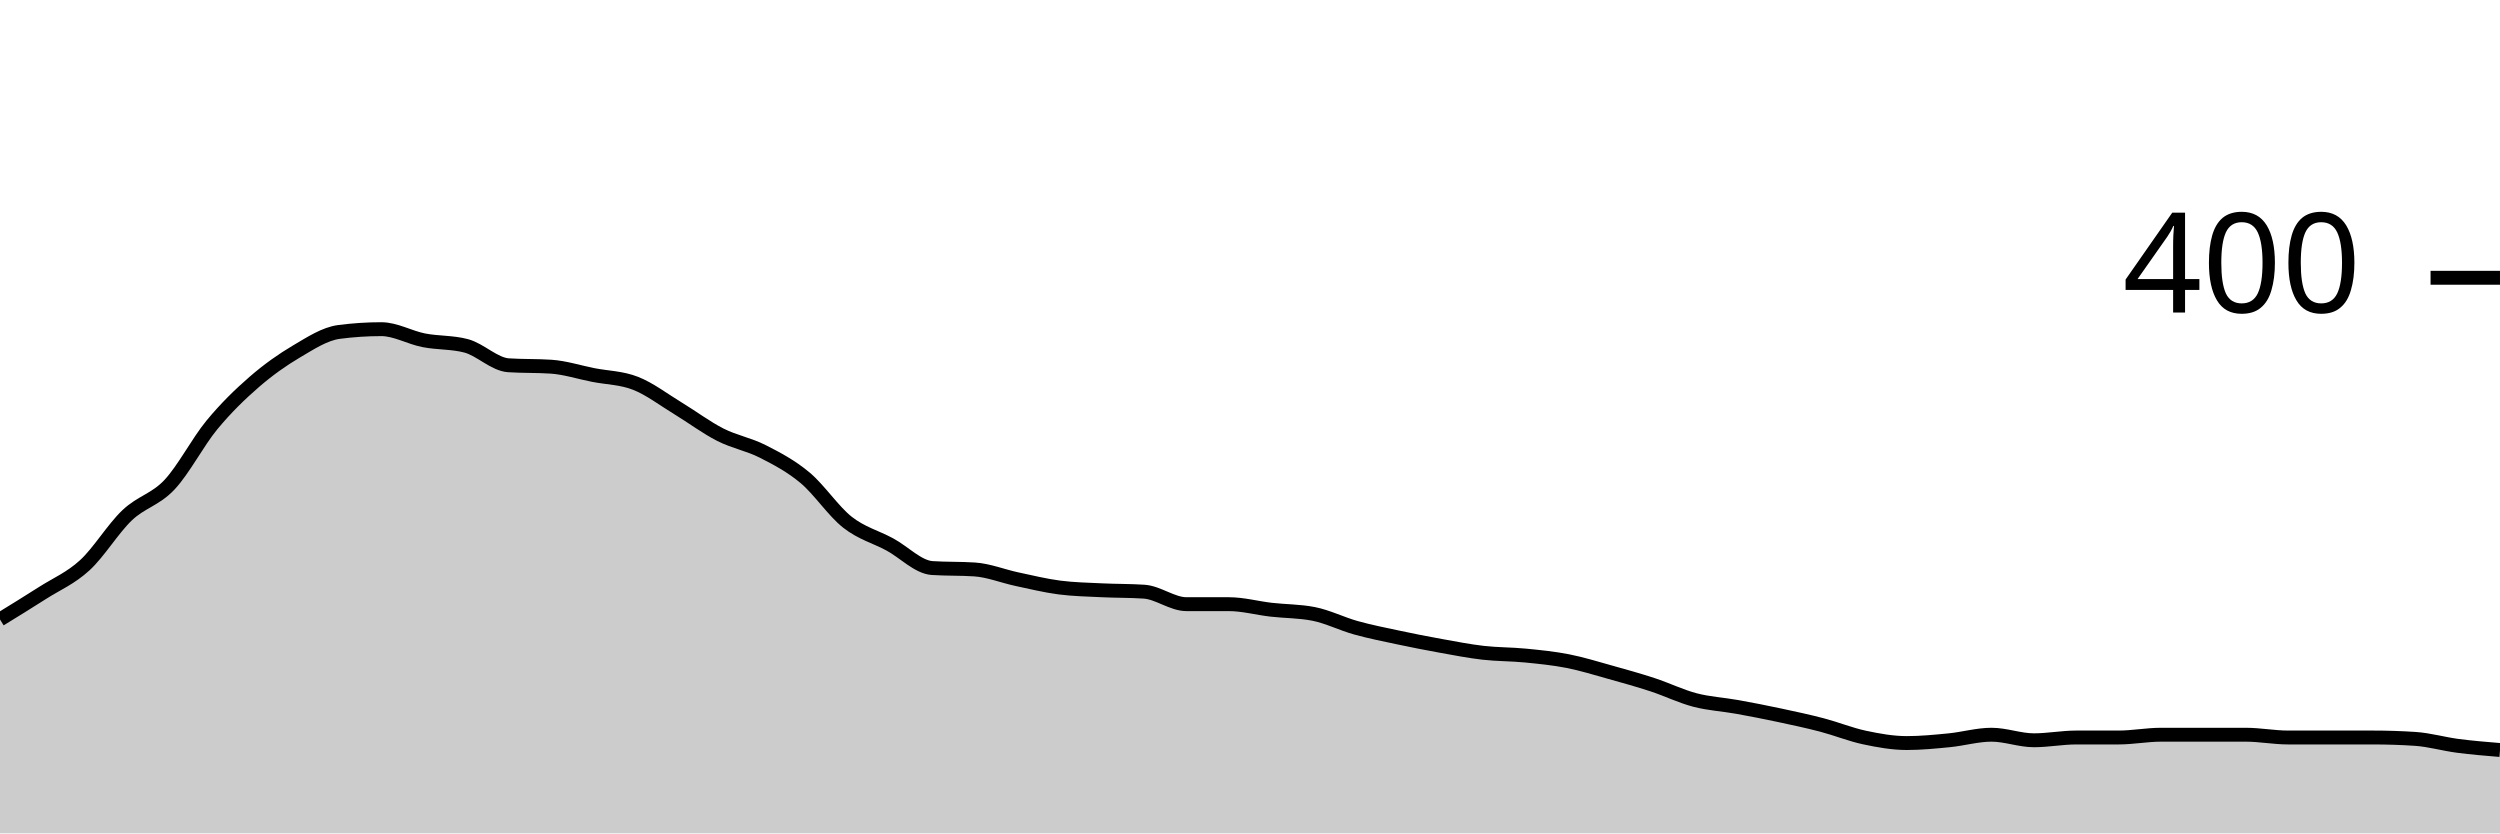
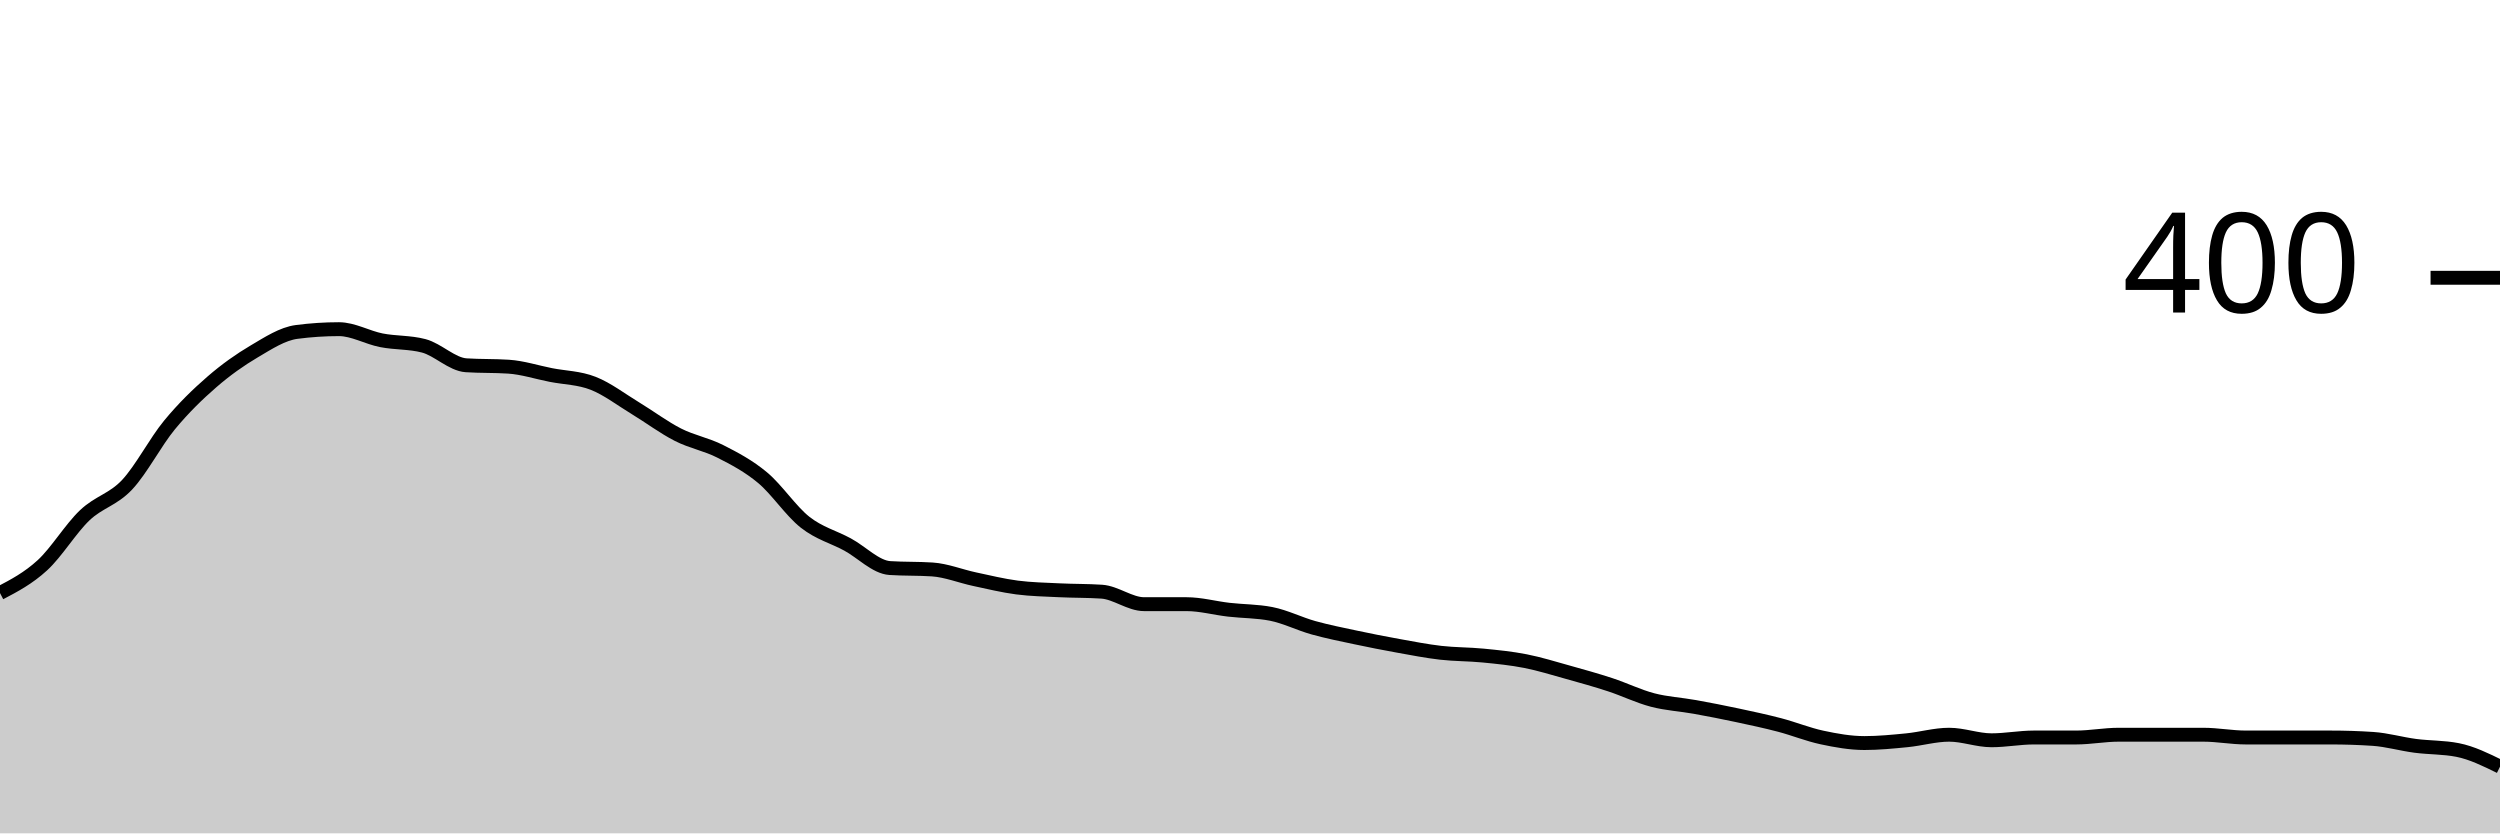
<svg xmlns="http://www.w3.org/2000/svg" viewBox="0 0 180 60">
  <g transform="translate(0,20)">
-     <path class="area" fill="rgba(0, 0, 0, 0.2)" d="M0,24.6C1.017,23.975,2.034,23.35,3.051,22.7C4.068,22.05,5.085,21.633,6.102,20.7C7.119,19.767,8.136,18.067,9.153,17.1C10.169,16.133,11.186,15.983,12.203,14.9C13.22,13.817,14.237,11.833,15.254,10.6C16.271,9.367,17.288,8.383,18.305,7.5C19.322,6.617,20.339,5.9,21.356,5.3C22.373,4.7,23.39,4.033,24.407,3.9C25.424,3.767,26.441,3.7,27.458,3.7C28.475,3.7,29.492,4.3,30.508,4.5C31.525,4.7,32.542,4.633,33.559,4.9C34.576,5.167,35.593,6.233,36.61,6.3C37.627,6.367,38.644,6.333,39.661,6.4C40.678,6.467,41.695,6.8,42.712,7C43.729,7.2,44.746,7.2,45.763,7.6C46.78,8,47.797,8.783,48.814,9.4C49.831,10.017,50.847,10.783,51.864,11.3C52.881,11.817,53.898,11.983,54.915,12.5C55.932,13.017,56.949,13.55,57.966,14.4C58.983,15.25,60,16.8,61.017,17.6C62.034,18.4,63.051,18.65,64.068,19.2C65.085,19.75,66.102,20.833,67.119,20.9C68.136,20.967,69.153,20.933,70.169,21C71.186,21.067,72.203,21.483,73.22,21.7C74.237,21.917,75.254,22.167,76.271,22.3C77.288,22.433,78.305,22.45,79.322,22.5C80.339,22.55,81.356,22.533,82.373,22.6C83.39,22.667,84.407,23.5,85.424,23.5C86.441,23.5,87.458,23.5,88.475,23.5C89.492,23.5,90.508,23.783,91.525,23.9C92.542,24.017,93.559,24,94.576,24.2C95.593,24.4,96.61,24.917,97.627,25.2C98.644,25.483,99.661,25.683,100.678,25.9C101.695,26.117,102.712,26.317,103.729,26.5C104.746,26.683,105.763,26.883,106.78,27C107.797,27.117,108.814,27.1,109.831,27.2C110.847,27.3,111.864,27.4,112.881,27.6C113.898,27.8,114.915,28.117,115.932,28.4C116.949,28.683,117.966,28.967,118.983,29.3C120,29.633,121.017,30.133,122.034,30.4C123.051,30.667,124.068,30.717,125.085,30.9C126.102,31.083,127.119,31.283,128.136,31.5C129.153,31.717,130.169,31.933,131.186,32.2C132.203,32.467,133.22,32.883,134.237,33.1C135.254,33.317,136.271,33.5,137.288,33.5C138.305,33.5,139.322,33.4,140.339,33.3C141.356,33.2,142.373,32.9,143.39,32.9C144.407,32.9,145.424,33.3,146.441,33.3C147.458,33.3,148.475,33.1,149.492,33.1C150.508,33.1,151.525,33.1,152.542,33.1C153.559,33.1,154.576,32.9,155.593,32.9C156.61,32.9,157.627,32.9,158.644,32.9C159.661,32.9,160.678,32.9,161.695,32.9C162.712,32.9,163.729,33.1,164.746,33.1C165.763,33.1,166.78,33.1,167.797,33.1C168.814,33.1,169.831,33.1,170.847,33.1C171.864,33.1,172.881,33.133,173.898,33.2C174.915,33.267,175.932,33.567,176.949,33.7C177.966,33.833,178.983,33.917,180,34L180,40C178.983,40,177.966,40,176.949,40C175.932,40,174.915,40,173.898,40C172.881,40,171.864,40,170.847,40C169.831,40,168.814,40,167.797,40C166.78,40,165.763,40,164.746,40C163.729,40,162.712,40,161.695,40C160.678,40,159.661,40,158.644,40C157.627,40,156.61,40,155.593,40C154.576,40,153.559,40,152.542,40C151.525,40,150.508,40,149.492,40C148.475,40,147.458,40,146.441,40C145.424,40,144.407,40,143.39,40C142.373,40,141.356,40,140.339,40C139.322,40,138.305,40,137.288,40C136.271,40,135.254,40,134.237,40C133.22,40,132.203,40,131.186,40C130.169,40,129.153,40,128.136,40C127.119,40,126.102,40,125.085,40C124.068,40,123.051,40,122.034,40C121.017,40,120,40,118.983,40C117.966,40,116.949,40,115.932,40C114.915,40,113.898,40,112.881,40C111.864,40,110.847,40,109.831,40C108.814,40,107.797,40,106.78,40C105.763,40,104.746,40,103.729,40C102.712,40,101.695,40,100.678,40C99.661,40,98.644,40,97.627,40C96.61,40,95.593,40,94.576,40C93.559,40,92.542,40,91.525,40C90.508,40,89.492,40,88.475,40C87.458,40,86.441,40,85.424,40C84.407,40,83.39,40,82.373,40C81.356,40,80.339,40,79.322,40C78.305,40,77.288,40,76.271,40C75.254,40,74.237,40,73.22,40C72.203,40,71.186,40,70.169,40C69.153,40,68.136,40,67.119,40C66.102,40,65.085,40,64.068,40C63.051,40,62.034,40,61.017,40C60,40,58.983,40,57.966,40C56.949,40,55.932,40,54.915,40C53.898,40,52.881,40,51.864,40C50.847,40,49.831,40,48.814,40C47.797,40,46.78,40,45.763,40C44.746,40,43.729,40,42.712,40C41.695,40,40.678,40,39.661,40C38.644,40,37.627,40,36.61,40C35.593,40,34.576,40,33.559,40C32.542,40,31.525,40,30.508,40C29.492,40,28.475,40,27.458,40C26.441,40,25.424,40,24.407,40C23.39,40,22.373,40,21.356,40C20.339,40,19.322,40,18.305,40C17.288,40,16.271,40,15.254,40C14.237,40,13.22,40,12.203,40C11.186,40,10.169,40,9.153,40C8.136,40,7.119,40,6.102,40C5.085,40,4.068,40,3.051,40C2.034,40,1.017,40,0,40Z" />
-     <path class="line" stroke="black" fill="none" d="M0,24.6C1.017,23.975,2.034,23.35,3.051,22.7C4.068,22.05,5.085,21.633,6.102,20.7C7.119,19.767,8.136,18.067,9.153,17.1C10.169,16.133,11.186,15.983,12.203,14.9C13.22,13.817,14.237,11.833,15.254,10.6C16.271,9.367,17.288,8.383,18.305,7.5C19.322,6.617,20.339,5.9,21.356,5.3C22.373,4.7,23.39,4.033,24.407,3.9C25.424,3.767,26.441,3.7,27.458,3.7C28.475,3.7,29.492,4.3,30.508,4.5C31.525,4.7,32.542,4.633,33.559,4.9C34.576,5.167,35.593,6.233,36.61,6.3C37.627,6.367,38.644,6.333,39.661,6.4C40.678,6.467,41.695,6.8,42.712,7C43.729,7.2,44.746,7.2,45.763,7.6C46.78,8,47.797,8.783,48.814,9.4C49.831,10.017,50.847,10.783,51.864,11.3C52.881,11.817,53.898,11.983,54.915,12.5C55.932,13.017,56.949,13.55,57.966,14.4C58.983,15.25,60,16.8,61.017,17.6C62.034,18.4,63.051,18.65,64.068,19.2C65.085,19.75,66.102,20.833,67.119,20.9C68.136,20.967,69.153,20.933,70.169,21C71.186,21.067,72.203,21.483,73.22,21.7C74.237,21.917,75.254,22.167,76.271,22.3C77.288,22.433,78.305,22.45,79.322,22.5C80.339,22.55,81.356,22.533,82.373,22.6C83.39,22.667,84.407,23.5,85.424,23.5C86.441,23.5,87.458,23.5,88.475,23.5C89.492,23.5,90.508,23.783,91.525,23.9C92.542,24.017,93.559,24,94.576,24.2C95.593,24.4,96.61,24.917,97.627,25.2C98.644,25.483,99.661,25.683,100.678,25.9C101.695,26.117,102.712,26.317,103.729,26.5C104.746,26.683,105.763,26.883,106.78,27C107.797,27.117,108.814,27.1,109.831,27.2C110.847,27.3,111.864,27.4,112.881,27.6C113.898,27.8,114.915,28.117,115.932,28.4C116.949,28.683,117.966,28.967,118.983,29.3C120,29.633,121.017,30.133,122.034,30.4C123.051,30.667,124.068,30.717,125.085,30.9C126.102,31.083,127.119,31.283,128.136,31.5C129.153,31.717,130.169,31.933,131.186,32.2C132.203,32.467,133.22,32.883,134.237,33.1C135.254,33.317,136.271,33.5,137.288,33.5C138.305,33.5,139.322,33.4,140.339,33.3C141.356,33.2,142.373,32.9,143.39,32.9C144.407,32.9,145.424,33.3,146.441,33.3C147.458,33.3,148.475,33.1,149.492,33.1C150.508,33.1,151.525,33.1,152.542,33.1C153.559,33.1,154.576,32.9,155.593,32.9C156.61,32.9,157.627,32.9,158.644,32.9C159.661,32.9,160.678,32.9,161.695,32.9C162.712,32.9,163.729,33.1,164.746,33.1C165.763,33.1,166.78,33.1,167.797,33.1C168.814,33.1,169.831,33.1,170.847,33.1C171.864,33.1,172.881,33.133,173.898,33.2C174.915,33.267,175.932,33.567,176.949,33.7C177.966,33.833,178.983,33.917,180,34" />
+     <path class="area" fill="rgba(0, 0, 0, 0.2)" d="M0,22.7C1.017,22.167,2.034,21.633,3.051,20.7C4.068,19.767,5.085,18.067,6.102,17.1C7.119,16.133,8.136,15.983,9.153,14.9C10.169,13.817,11.186,11.833,12.203,10.6C13.22,9.367,14.237,8.383,15.254,7.5C16.271,6.617,17.288,5.9,18.305,5.3C19.322,4.7,20.339,4.033,21.356,3.9C22.373,3.767,23.39,3.7,24.407,3.7C25.424,3.7,26.441,4.3,27.458,4.5C28.475,4.7,29.492,4.633,30.508,4.9C31.525,5.167,32.542,6.233,33.559,6.3C34.576,6.367,35.593,6.333,36.61,6.4C37.627,6.467,38.644,6.8,39.661,7C40.678,7.2,41.695,7.2,42.712,7.6C43.729,8,44.746,8.783,45.763,9.4C46.78,10.017,47.797,10.783,48.814,11.3C49.831,11.817,50.847,11.983,51.864,12.5C52.881,13.017,53.898,13.55,54.915,14.4C55.932,15.25,56.949,16.8,57.966,17.6C58.983,18.4,60,18.65,61.017,19.2C62.034,19.75,63.051,20.833,64.068,20.9C65.085,20.967,66.102,20.933,67.119,21C68.136,21.067,69.153,21.483,70.169,21.7C71.186,21.917,72.203,22.167,73.22,22.3C74.237,22.433,75.254,22.45,76.271,22.5C77.288,22.55,78.305,22.533,79.322,22.6C80.339,22.667,81.356,23.5,82.373,23.5C83.39,23.5,84.407,23.5,85.424,23.5C86.441,23.5,87.458,23.783,88.475,23.9C89.492,24.017,90.508,24,91.525,24.2C92.542,24.4,93.559,24.917,94.576,25.2C95.593,25.483,96.61,25.683,97.627,25.9C98.644,26.117,99.661,26.317,100.678,26.5C101.695,26.683,102.712,26.883,103.729,27C104.746,27.117,105.763,27.1,106.78,27.2C107.797,27.3,108.814,27.4,109.831,27.6C110.847,27.8,111.864,28.117,112.881,28.4C113.898,28.683,114.915,28.967,115.932,29.3C116.949,29.633,117.966,30.133,118.983,30.4C120,30.667,121.017,30.717,122.034,30.9C123.051,31.083,124.068,31.283,125.085,31.5C126.102,31.717,127.119,31.933,128.136,32.2C129.153,32.467,130.169,32.883,131.186,33.1C132.203,33.317,133.22,33.5,134.237,33.5C135.254,33.5,136.271,33.4,137.288,33.3C138.305,33.2,139.322,32.9,140.339,32.9C141.356,32.9,142.373,33.3,143.39,33.3C144.407,33.3,145.424,33.1,146.441,33.1C147.458,33.1,148.475,33.1,149.492,33.1C150.508,33.1,151.525,32.9,152.542,32.9C153.559,32.9,154.576,32.9,155.593,32.9C156.61,32.9,157.627,32.9,158.644,32.9C159.661,32.9,160.678,33.1,161.695,33.1C162.712,33.1,163.729,33.1,164.746,33.1C165.763,33.1,166.78,33.1,167.797,33.1C168.814,33.1,169.831,33.133,170.847,33.2C171.864,33.267,172.881,33.567,173.898,33.7C174.915,33.833,175.932,33.8,176.949,34C177.966,34.2,178.983,34.7,180,35.2L180,40C178.983,40,177.966,40,176.949,40C175.932,40,174.915,40,173.898,40C172.881,40,171.864,40,170.847,40C169.831,40,168.814,40,167.797,40C166.78,40,165.763,40,164.746,40C163.729,40,162.712,40,161.695,40C160.678,40,159.661,40,158.644,40C157.627,40,156.61,40,155.593,40C154.576,40,153.559,40,152.542,40C151.525,40,150.508,40,149.492,40C148.475,40,147.458,40,146.441,40C145.424,40,144.407,40,143.39,40C142.373,40,141.356,40,140.339,40C139.322,40,138.305,40,137.288,40C136.271,40,135.254,40,134.237,40C133.22,40,132.203,40,131.186,40C130.169,40,129.153,40,128.136,40C127.119,40,126.102,40,125.085,40C124.068,40,123.051,40,122.034,40C121.017,40,120,40,118.983,40C117.966,40,116.949,40,115.932,40C114.915,40,113.898,40,112.881,40C111.864,40,110.847,40,109.831,40C108.814,40,107.797,40,106.78,40C105.763,40,104.746,40,103.729,40C102.712,40,101.695,40,100.678,40C99.661,40,98.644,40,97.627,40C96.61,40,95.593,40,94.576,40C93.559,40,92.542,40,91.525,40C90.508,40,89.492,40,88.475,40C87.458,40,86.441,40,85.424,40C84.407,40,83.39,40,82.373,40C81.356,40,80.339,40,79.322,40C78.305,40,77.288,40,76.271,40C75.254,40,74.237,40,73.22,40C72.203,40,71.186,40,70.169,40C69.153,40,68.136,40,67.119,40C66.102,40,65.085,40,64.068,40C63.051,40,62.034,40,61.017,40C60,40,58.983,40,57.966,40C56.949,40,55.932,40,54.915,40C53.898,40,52.881,40,51.864,40C50.847,40,49.831,40,48.814,40C47.797,40,46.78,40,45.763,40C44.746,40,43.729,40,42.712,40C41.695,40,40.678,40,39.661,40C38.644,40,37.627,40,36.61,40C35.593,40,34.576,40,33.559,40C32.542,40,31.525,40,30.508,40C29.492,40,28.475,40,27.458,40C26.441,40,25.424,40,24.407,40C23.39,40,22.373,40,21.356,40C20.339,40,19.322,40,18.305,40C17.288,40,16.271,40,15.254,40C14.237,40,13.22,40,12.203,40C11.186,40,10.169,40,9.153,40C8.136,40,7.119,40,6.102,40C5.085,40,4.068,40,3.051,40C2.034,40,1.017,40,0,40Z" />
+     <path class="line" stroke="black" fill="none" d="M0,22.7C1.017,22.167,2.034,21.633,3.051,20.7C4.068,19.767,5.085,18.067,6.102,17.1C7.119,16.133,8.136,15.983,9.153,14.9C10.169,13.817,11.186,11.833,12.203,10.6C13.22,9.367,14.237,8.383,15.254,7.5C16.271,6.617,17.288,5.9,18.305,5.3C19.322,4.7,20.339,4.033,21.356,3.9C22.373,3.767,23.39,3.7,24.407,3.7C25.424,3.7,26.441,4.3,27.458,4.5C28.475,4.7,29.492,4.633,30.508,4.9C31.525,5.167,32.542,6.233,33.559,6.3C34.576,6.367,35.593,6.333,36.61,6.4C37.627,6.467,38.644,6.8,39.661,7C40.678,7.2,41.695,7.2,42.712,7.6C43.729,8,44.746,8.783,45.763,9.4C46.78,10.017,47.797,10.783,48.814,11.3C49.831,11.817,50.847,11.983,51.864,12.5C52.881,13.017,53.898,13.55,54.915,14.4C55.932,15.25,56.949,16.8,57.966,17.6C58.983,18.4,60,18.65,61.017,19.2C62.034,19.75,63.051,20.833,64.068,20.9C65.085,20.967,66.102,20.933,67.119,21C68.136,21.067,69.153,21.483,70.169,21.7C71.186,21.917,72.203,22.167,73.22,22.3C74.237,22.433,75.254,22.45,76.271,22.5C77.288,22.55,78.305,22.533,79.322,22.6C80.339,22.667,81.356,23.5,82.373,23.5C83.39,23.5,84.407,23.5,85.424,23.5C86.441,23.5,87.458,23.783,88.475,23.9C89.492,24.017,90.508,24,91.525,24.2C92.542,24.4,93.559,24.917,94.576,25.2C95.593,25.483,96.61,25.683,97.627,25.9C98.644,26.117,99.661,26.317,100.678,26.5C101.695,26.683,102.712,26.883,103.729,27C104.746,27.117,105.763,27.1,106.78,27.2C107.797,27.3,108.814,27.4,109.831,27.6C110.847,27.8,111.864,28.117,112.881,28.4C113.898,28.683,114.915,28.967,115.932,29.3C116.949,29.633,117.966,30.133,118.983,30.4C120,30.667,121.017,30.717,122.034,30.9C123.051,31.083,124.068,31.283,125.085,31.5C126.102,31.717,127.119,31.933,128.136,32.2C129.153,32.467,130.169,32.883,131.186,33.1C132.203,33.317,133.22,33.5,134.237,33.5C135.254,33.5,136.271,33.4,137.288,33.3C138.305,33.2,139.322,32.9,140.339,32.9C141.356,32.9,142.373,33.3,143.39,33.3C144.407,33.3,145.424,33.1,146.441,33.1C147.458,33.1,148.475,33.1,149.492,33.1C150.508,33.1,151.525,32.9,152.542,32.9C153.559,32.9,154.576,32.9,155.593,32.9C156.61,32.9,157.627,32.9,158.644,32.9C159.661,32.9,160.678,33.1,161.695,33.1C162.712,33.1,163.729,33.1,164.746,33.1C165.763,33.1,166.78,33.1,167.797,33.1C168.814,33.1,169.831,33.133,170.847,33.2C171.864,33.267,172.881,33.567,173.898,33.7C174.915,33.833,175.932,33.8,176.949,34C177.966,34.2,178.983,34.7,180,35.2" />
    <path class="axis-ceiling" stroke-width="1" stroke="black" fill="none" d="M175,0L180,0" />
    <text class="axis-ceiling-label" font-family="sans-serif" text-anchor="end" font-size="10px" x="170" y="2.5">400</text>
  </g>
</svg>
